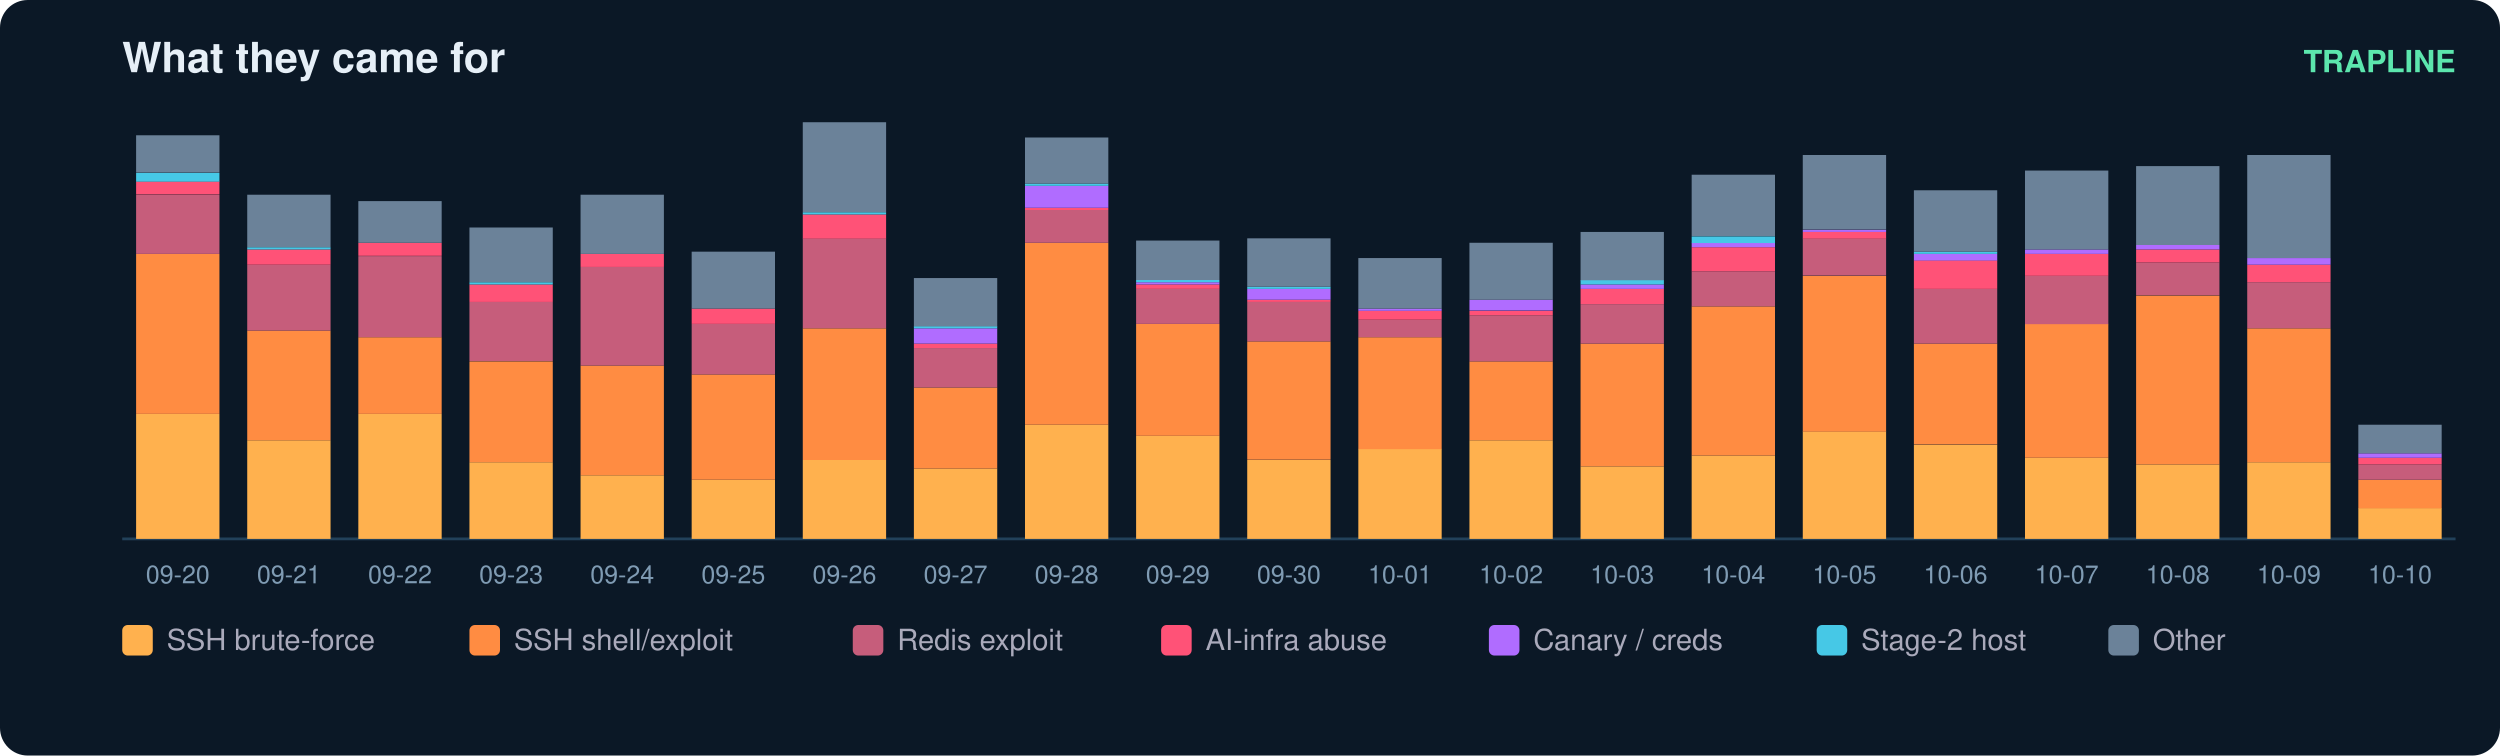
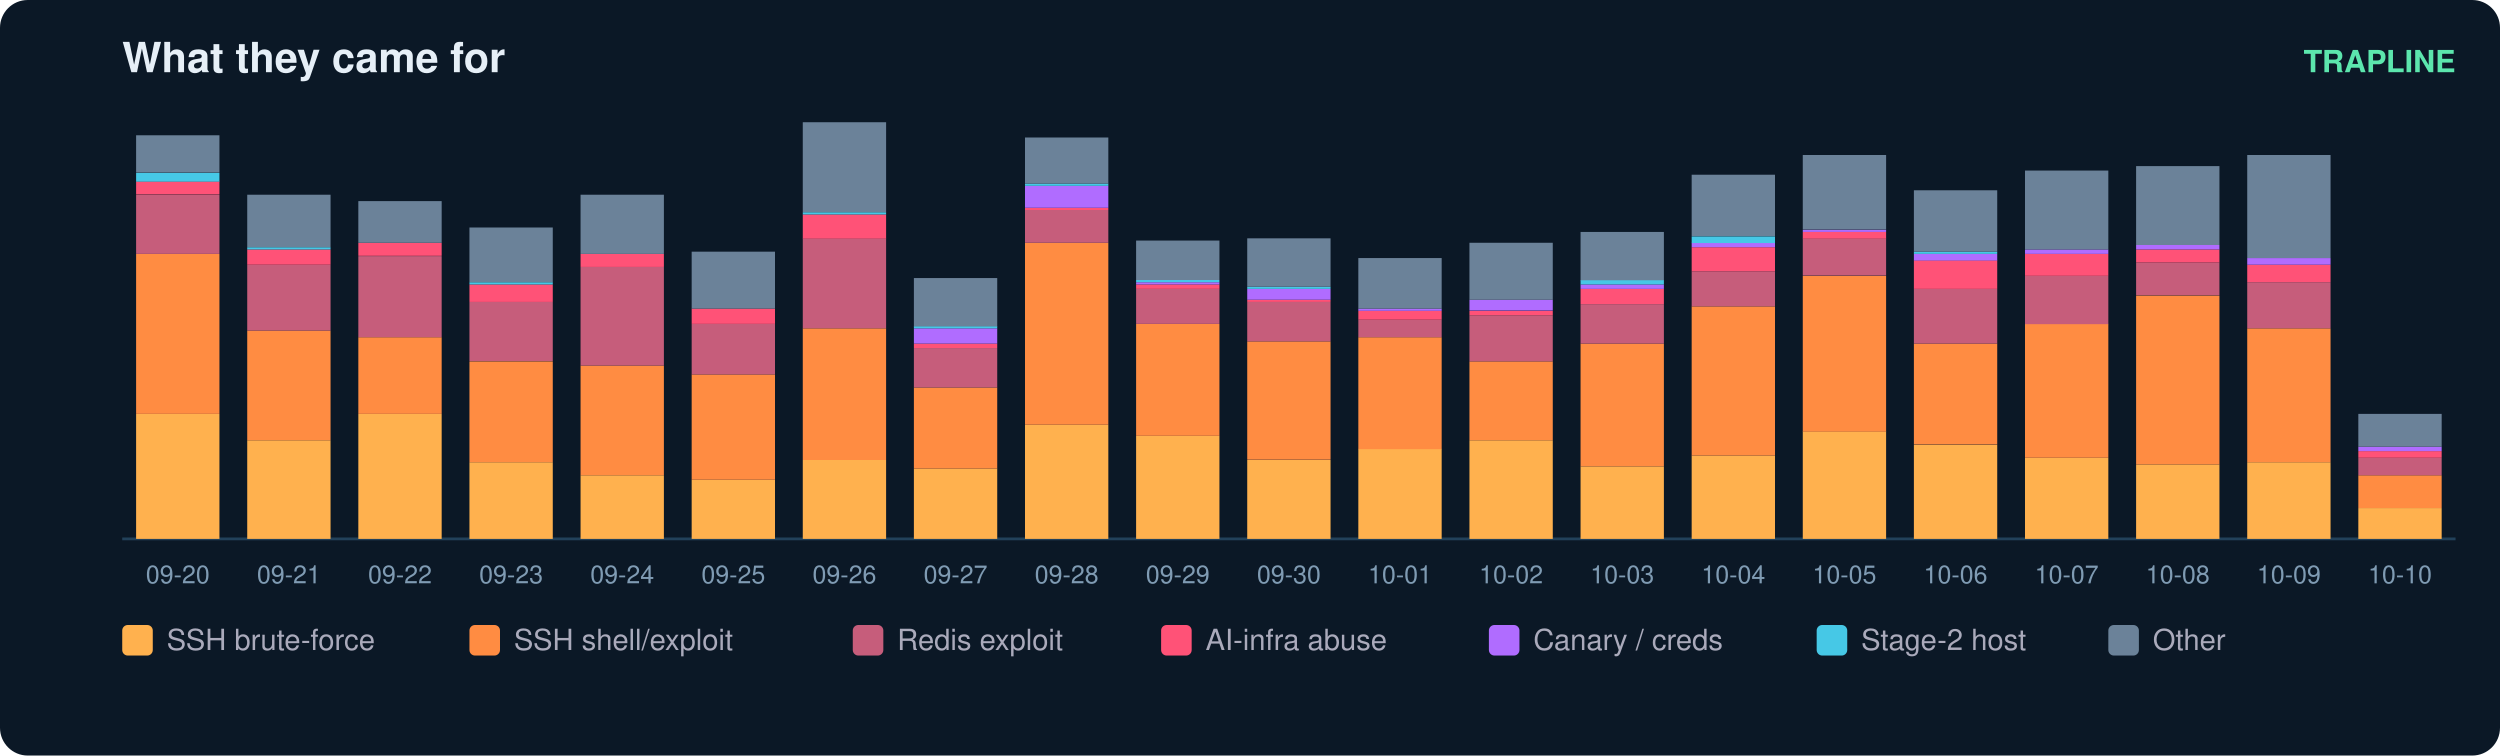
<svg xmlns="http://www.w3.org/2000/svg" width="900" height="272" viewBox="0 0 900 272" font-family="ui-sans-serif,Segoe UI,Helvetica,Arial">
  <rect width="900" height="272" rx="10" fill="#0b1826" />
  <text x="44" y="26" fill="#e6eff7" font-size="15" font-weight="700">What they came for</text>
  <text x="884" y="26" fill="#5ce6ad" font-size="11" text-anchor="end" font-weight="600">TRAPLINE</text>
  <line x1="44" y1="194" x2="884" y2="194" stroke="#22415a" />
  <rect x="49" y="149.0" width="30" height="45.0" fill="#ffb14e" />
  <rect x="49" y="91.4" width="30" height="57.6" fill="#ff8c42" />
  <rect x="49" y="70.1" width="30" height="21.3" fill="#c65d7b" />
  <rect x="49" y="65.3" width="30" height="4.7" fill="#ff5277" />
  <rect x="49" y="62.2" width="30" height="3.2" fill="#46c8e6" />
  <rect x="49" y="48.7" width="30" height="13.4" fill="#6b8299" />
  <text x="64.0" y="210.0" fill="#7f9bb3" font-size="9" text-anchor="middle">09-20</text>
  <rect x="89" y="158.5" width="30" height="35.5" fill="#ffb14e" />
  <rect x="89" y="119.0" width="30" height="39.5" fill="#ff8c42" />
  <rect x="89" y="95.3" width="30" height="23.7" fill="#c65d7b" />
  <rect x="89" y="89.8" width="30" height="5.5" fill="#ff5277" />
  <rect x="89" y="89.0" width="30" height="0.8" fill="#46c8e6" />
  <rect x="89" y="70.1" width="30" height="18.9" fill="#6b8299" />
  <text x="104.0" y="210.0" fill="#7f9bb3" font-size="9" text-anchor="middle">09-21</text>
  <rect x="129" y="149.0" width="30" height="45.0" fill="#ffb14e" />
  <rect x="129" y="121.4" width="30" height="27.6" fill="#ff8c42" />
  <rect x="129" y="92.2" width="30" height="29.2" fill="#c65d7b" />
  <rect x="129" y="87.4" width="30" height="4.7" fill="#ff5277" />
  <rect x="129" y="72.4" width="30" height="15.0" fill="#6b8299" />
  <text x="144.0" y="210.0" fill="#7f9bb3" font-size="9" text-anchor="middle">09-22</text>
  <rect x="169" y="166.4" width="30" height="27.6" fill="#ffb14e" />
  <rect x="169" y="130.1" width="30" height="36.3" fill="#ff8c42" />
  <rect x="169" y="108.7" width="30" height="21.3" fill="#c65d7b" />
  <rect x="169" y="102.4" width="30" height="6.3" fill="#ff5277" />
  <rect x="169" y="101.6" width="30" height="0.8" fill="#46c8e6" />
  <rect x="169" y="81.9" width="30" height="19.7" fill="#6b8299" />
  <text x="184.0" y="210.0" fill="#7f9bb3" font-size="9" text-anchor="middle">09-23</text>
  <rect x="209" y="171.1" width="30" height="22.9" fill="#ffb14e" />
  <rect x="209" y="131.6" width="30" height="39.5" fill="#ff8c42" />
  <rect x="209" y="96.1" width="30" height="35.5" fill="#c65d7b" />
  <rect x="209" y="91.4" width="30" height="4.7" fill="#ff5277" />
  <rect x="209" y="70.1" width="30" height="21.3" fill="#6b8299" />
  <text x="224.0" y="210.0" fill="#7f9bb3" font-size="9" text-anchor="middle">09-24</text>
  <rect x="249" y="172.7" width="30" height="21.3" fill="#ffb14e" />
  <rect x="249" y="134.8" width="30" height="37.9" fill="#ff8c42" />
  <rect x="249" y="116.6" width="30" height="18.2" fill="#c65d7b" />
  <rect x="249" y="111.1" width="30" height="5.5" fill="#ff5277" />
  <rect x="249" y="90.6" width="30" height="20.5" fill="#6b8299" />
  <text x="264.0" y="210.0" fill="#7f9bb3" font-size="9" text-anchor="middle">09-25</text>
  <rect x="289" y="165.6" width="30" height="28.4" fill="#ffb14e" />
  <rect x="289" y="118.2" width="30" height="47.4" fill="#ff8c42" />
  <rect x="289" y="85.8" width="30" height="32.4" fill="#c65d7b" />
  <rect x="289" y="77.2" width="30" height="8.7" fill="#ff5277" />
  <rect x="289" y="76.4" width="30" height="0.8" fill="#46c8e6" />
  <rect x="289" y="44.0" width="30" height="32.4" fill="#6b8299" />
  <text x="304.0" y="210.0" fill="#7f9bb3" font-size="9" text-anchor="middle">09-26</text>
  <rect x="329" y="168.7" width="30" height="25.3" fill="#ffb14e" />
  <rect x="329" y="139.5" width="30" height="29.2" fill="#ff8c42" />
  <rect x="329" y="125.3" width="30" height="14.2" fill="#c65d7b" />
  <rect x="329" y="123.7" width="30" height="1.6" fill="#ff5277" />
  <rect x="329" y="118.2" width="30" height="5.5" fill="#b06cff" />
  <rect x="329" y="117.4" width="30" height="0.8" fill="#46c8e6" />
  <rect x="329" y="100.1" width="30" height="17.4" fill="#6b8299" />
  <text x="344.0" y="210.0" fill="#7f9bb3" font-size="9" text-anchor="middle">09-27</text>
  <rect x="369" y="152.9" width="30" height="41.1" fill="#ffb14e" />
  <rect x="369" y="87.4" width="30" height="65.5" fill="#ff8c42" />
  <rect x="369" y="75.6" width="30" height="11.8" fill="#c65d7b" />
  <rect x="369" y="74.8" width="30" height="0.8" fill="#ff5277" />
  <rect x="369" y="66.9" width="30" height="7.9" fill="#b06cff" />
  <rect x="369" y="66.1" width="30" height="0.8" fill="#46c8e6" />
  <rect x="369" y="49.5" width="30" height="16.6" fill="#6b8299" />
  <text x="384.0" y="210.0" fill="#7f9bb3" font-size="9" text-anchor="middle">09-28</text>
  <rect x="409" y="156.9" width="30" height="37.1" fill="#ffb14e" />
  <rect x="409" y="116.6" width="30" height="40.3" fill="#ff8c42" />
  <rect x="409" y="104.0" width="30" height="12.6" fill="#c65d7b" />
  <rect x="409" y="102.4" width="30" height="1.6" fill="#ff5277" />
  <rect x="409" y="101.6" width="30" height="0.8" fill="#b06cff" />
  <rect x="409" y="100.8" width="30" height="0.8" fill="#46c8e6" />
  <rect x="409" y="86.6" width="30" height="14.2" fill="#6b8299" />
  <text x="424.0" y="210.0" fill="#7f9bb3" font-size="9" text-anchor="middle">09-29</text>
  <rect x="449" y="165.6" width="30" height="28.4" fill="#ffb14e" />
  <rect x="449" y="122.9" width="30" height="42.6" fill="#ff8c42" />
  <rect x="449" y="108.7" width="30" height="14.2" fill="#c65d7b" />
  <rect x="449" y="107.9" width="30" height="0.8" fill="#ff5277" />
  <rect x="449" y="104.0" width="30" height="3.9" fill="#b06cff" />
  <rect x="449" y="103.2" width="30" height="0.8" fill="#46c8e6" />
  <rect x="449" y="85.8" width="30" height="17.4" fill="#6b8299" />
  <text x="464.0" y="210.0" fill="#7f9bb3" font-size="9" text-anchor="middle">09-30</text>
  <rect x="489" y="161.6" width="30" height="32.4" fill="#ffb14e" />
  <rect x="489" y="121.4" width="30" height="40.3" fill="#ff8c42" />
  <rect x="489" y="115.1" width="30" height="6.3" fill="#c65d7b" />
  <rect x="489" y="111.9" width="30" height="3.2" fill="#ff5277" />
  <rect x="489" y="111.1" width="30" height="0.8" fill="#b06cff" />
  <rect x="489" y="92.9" width="30" height="18.2" fill="#6b8299" />
  <text x="504.0" y="210.0" fill="#7f9bb3" font-size="9" text-anchor="middle">10-01</text>
  <rect x="529" y="158.5" width="30" height="35.5" fill="#ffb14e" />
  <rect x="529" y="130.1" width="30" height="28.4" fill="#ff8c42" />
  <rect x="529" y="113.5" width="30" height="16.6" fill="#c65d7b" />
  <rect x="529" y="111.9" width="30" height="1.6" fill="#ff5277" />
  <rect x="529" y="107.9" width="30" height="3.9" fill="#b06cff" />
  <rect x="529" y="87.4" width="30" height="20.5" fill="#6b8299" />
  <text x="544.0" y="210.0" fill="#7f9bb3" font-size="9" text-anchor="middle">10-02</text>
  <rect x="569" y="167.9" width="30" height="26.1" fill="#ffb14e" />
  <rect x="569" y="123.7" width="30" height="44.2" fill="#ff8c42" />
  <rect x="569" y="109.5" width="30" height="14.2" fill="#c65d7b" />
  <rect x="569" y="104.0" width="30" height="5.5" fill="#ff5277" />
  <rect x="569" y="102.4" width="30" height="1.6" fill="#b06cff" />
  <rect x="569" y="100.8" width="30" height="1.6" fill="#46c8e6" />
  <rect x="569" y="83.5" width="30" height="17.4" fill="#6b8299" />
  <text x="584.0" y="210.0" fill="#7f9bb3" font-size="9" text-anchor="middle">10-03</text>
  <rect x="609" y="164.0" width="30" height="30.0" fill="#ffb14e" />
  <rect x="609" y="110.3" width="30" height="53.7" fill="#ff8c42" />
  <rect x="609" y="97.7" width="30" height="12.6" fill="#c65d7b" />
  <rect x="609" y="89.0" width="30" height="8.7" fill="#ff5277" />
  <rect x="609" y="87.4" width="30" height="1.6" fill="#b06cff" />
  <rect x="609" y="85.1" width="30" height="2.4" fill="#46c8e6" />
  <rect x="609" y="62.9" width="30" height="22.1" fill="#6b8299" />
  <text x="624.0" y="210.0" fill="#7f9bb3" font-size="9" text-anchor="middle">10-04</text>
  <rect x="649" y="155.3" width="30" height="38.7" fill="#ffb14e" />
  <rect x="649" y="99.3" width="30" height="56.1" fill="#ff8c42" />
  <rect x="649" y="85.8" width="30" height="13.4" fill="#c65d7b" />
  <rect x="649" y="83.5" width="30" height="2.4" fill="#ff5277" />
  <rect x="649" y="82.7" width="30" height="0.8" fill="#b06cff" />
  <rect x="649" y="55.8" width="30" height="26.8" fill="#6b8299" />
  <text x="664.0" y="210.0" fill="#7f9bb3" font-size="9" text-anchor="middle">10-05</text>
  <rect x="689" y="160.1" width="30" height="33.9" fill="#ffb14e" />
  <rect x="689" y="123.7" width="30" height="36.3" fill="#ff8c42" />
  <rect x="689" y="104.0" width="30" height="19.7" fill="#c65d7b" />
  <rect x="689" y="93.7" width="30" height="10.3" fill="#ff5277" />
  <rect x="689" y="91.4" width="30" height="2.4" fill="#b06cff" />
  <rect x="689" y="90.6" width="30" height="0.8" fill="#46c8e6" />
  <rect x="689" y="68.5" width="30" height="22.1" fill="#6b8299" />
  <text x="704.0" y="210.0" fill="#7f9bb3" font-size="9" text-anchor="middle">10-06</text>
  <rect x="729" y="164.8" width="30" height="29.2" fill="#ffb14e" />
  <rect x="729" y="116.6" width="30" height="48.2" fill="#ff8c42" />
  <rect x="729" y="99.3" width="30" height="17.4" fill="#c65d7b" />
  <rect x="729" y="91.4" width="30" height="7.9" fill="#ff5277" />
  <rect x="729" y="89.8" width="30" height="1.6" fill="#b06cff" />
  <rect x="729" y="61.4" width="30" height="28.4" fill="#6b8299" />
  <text x="744.0" y="210.0" fill="#7f9bb3" font-size="9" text-anchor="middle">10-07</text>
  <rect x="769" y="167.2" width="30" height="26.8" fill="#ffb14e" />
  <rect x="769" y="106.4" width="30" height="60.8" fill="#ff8c42" />
  <rect x="769" y="94.5" width="30" height="11.8" fill="#c65d7b" />
  <rect x="769" y="89.8" width="30" height="4.7" fill="#ff5277" />
  <rect x="769" y="88.2" width="30" height="1.6" fill="#b06cff" />
  <rect x="769" y="59.8" width="30" height="28.4" fill="#6b8299" />
  <text x="784.0" y="210.0" fill="#7f9bb3" font-size="9" text-anchor="middle">10-08</text>
  <rect x="809" y="166.4" width="30" height="27.6" fill="#ffb14e" />
  <rect x="809" y="118.2" width="30" height="48.2" fill="#ff8c42" />
  <rect x="809" y="101.6" width="30" height="16.6" fill="#c65d7b" />
  <rect x="809" y="95.3" width="30" height="6.3" fill="#ff5277" />
  <rect x="809" y="92.9" width="30" height="2.4" fill="#b06cff" />
  <rect x="809" y="55.8" width="30" height="37.1" fill="#6b8299" />
  <text x="824.0" y="210.0" fill="#7f9bb3" font-size="9" text-anchor="middle">10-09</text>
  <rect x="849" y="182.9" width="30" height="11.1" fill="#ffb14e" />
-   <rect x="849" y="172.7" width="30" height="10.3" fill="#ff8c42" />
-   <rect x="849" y="167.2" width="30" height="5.5" fill="#c65d7b" />
-   <rect x="849" y="164.8" width="30" height="2.4" fill="#ff5277" />
-   <rect x="849" y="163.2" width="30" height="1.6" fill="#b06cff" />
-   <rect x="849" y="152.9" width="30" height="10.3" fill="#6b8299" />
+   <rect x="849" y="171.1" width="30" height="11.8" fill="#ff8c42" />
+   <rect x="849" y="164.8" width="30" height="6.3" fill="#c65d7b" />
+   <rect x="849" y="162.4" width="30" height="2.4" fill="#ff5277" />
+   <rect x="849" y="160.8" width="30" height="1.6" fill="#b06cff" />
+   <rect x="849" y="149.0" width="30" height="11.8" fill="#6b8299" />
  <text x="864.0" y="210.0" fill="#7f9bb3" font-size="9" text-anchor="middle">10-10</text>
  <rect x="44" y="225" width="11" height="11" rx="2" fill="#ffb14e" />
  <text x="60" y="234" fill="#aab" font-size="10.5">SSH brute-force</text>
  <rect x="169" y="225" width="11" height="11" rx="2" fill="#ff8c42" />
  <text x="185" y="234" fill="#aab" font-size="10.5">SSH shell/exploit</text>
  <rect x="307" y="225" width="11" height="11" rx="2" fill="#c65d7b" />
  <text x="323" y="234" fill="#aab" font-size="10.5">Redis exploit</text>
  <rect x="418" y="225" width="11" height="11" rx="2" fill="#ff5277" />
  <text x="434" y="234" fill="#aab" font-size="10.5">AI-infra abuse</text>
  <rect x="536" y="225" width="11" height="11" rx="2" fill="#b06cff" />
  <text x="552" y="234" fill="#aab" font-size="10.5">Canary / creds</text>
  <rect x="654" y="225" width="11" height="11" rx="2" fill="#46c8e6" />
  <text x="670" y="234" fill="#aab" font-size="10.5">Stage-2 host</text>
  <rect x="759" y="225" width="11" height="11" rx="2" fill="#6b8299" />
  <text x="775" y="234" fill="#aab" font-size="10.5">Other</text>
</svg>
